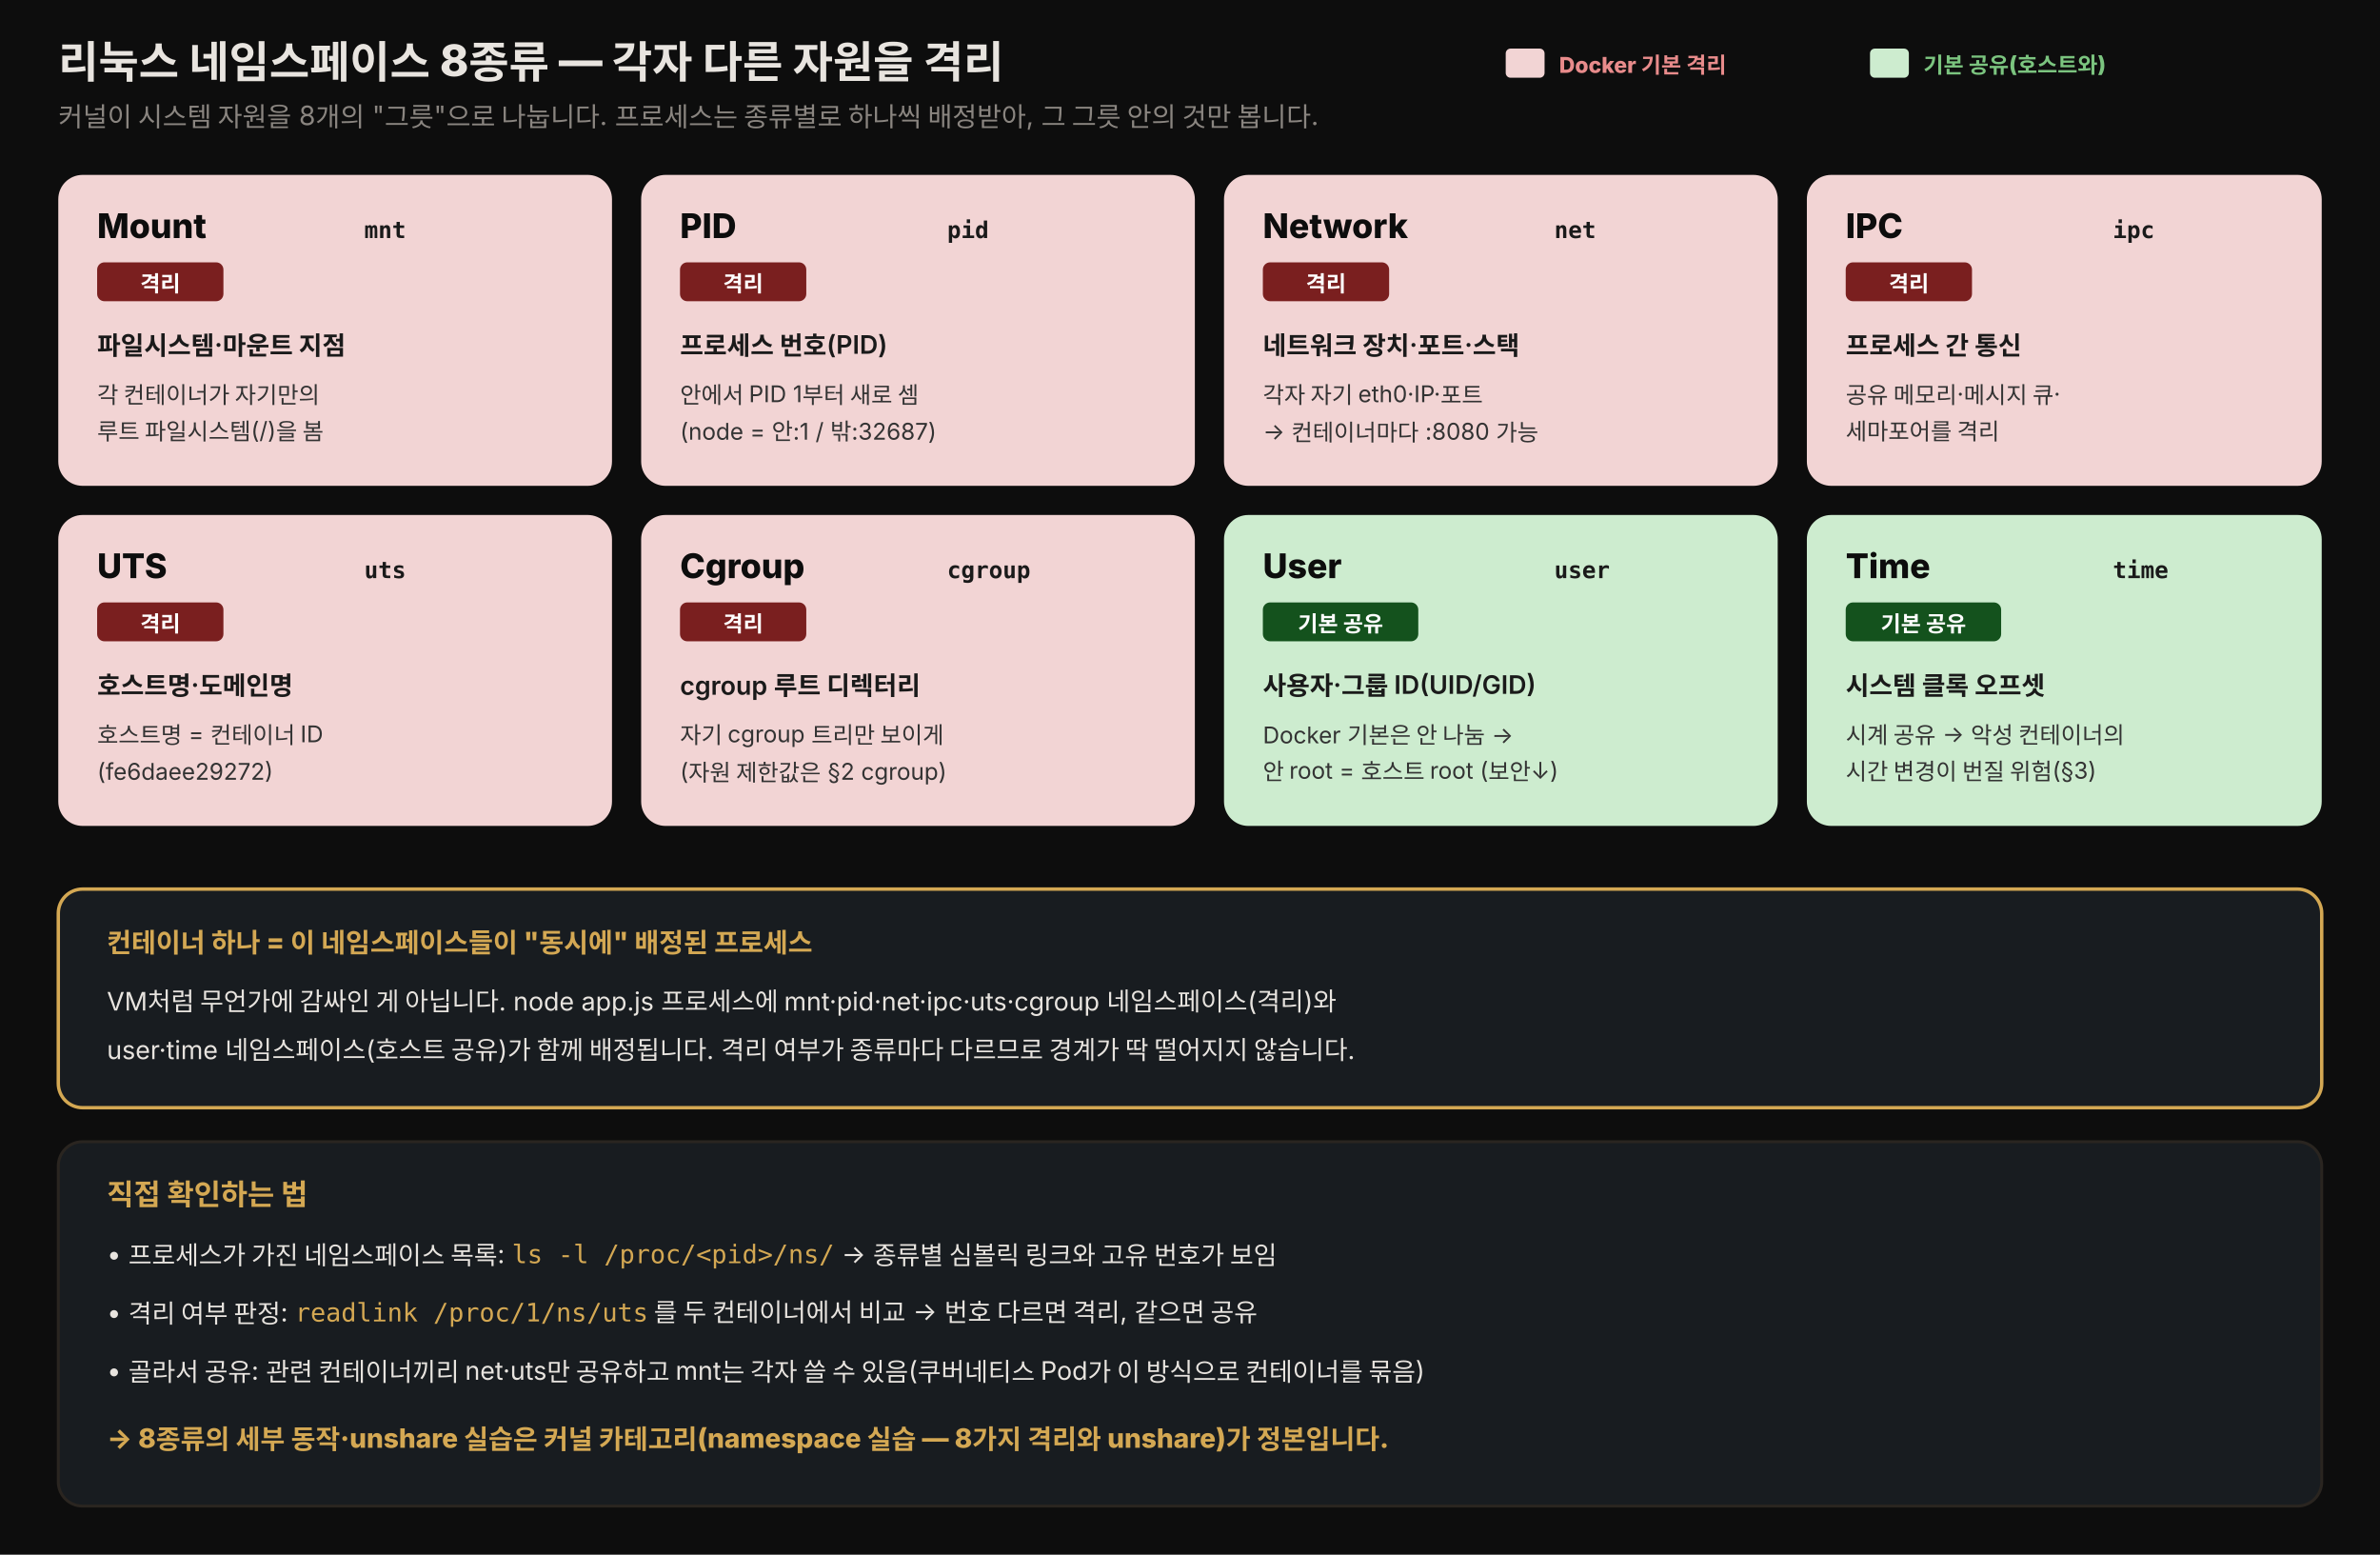
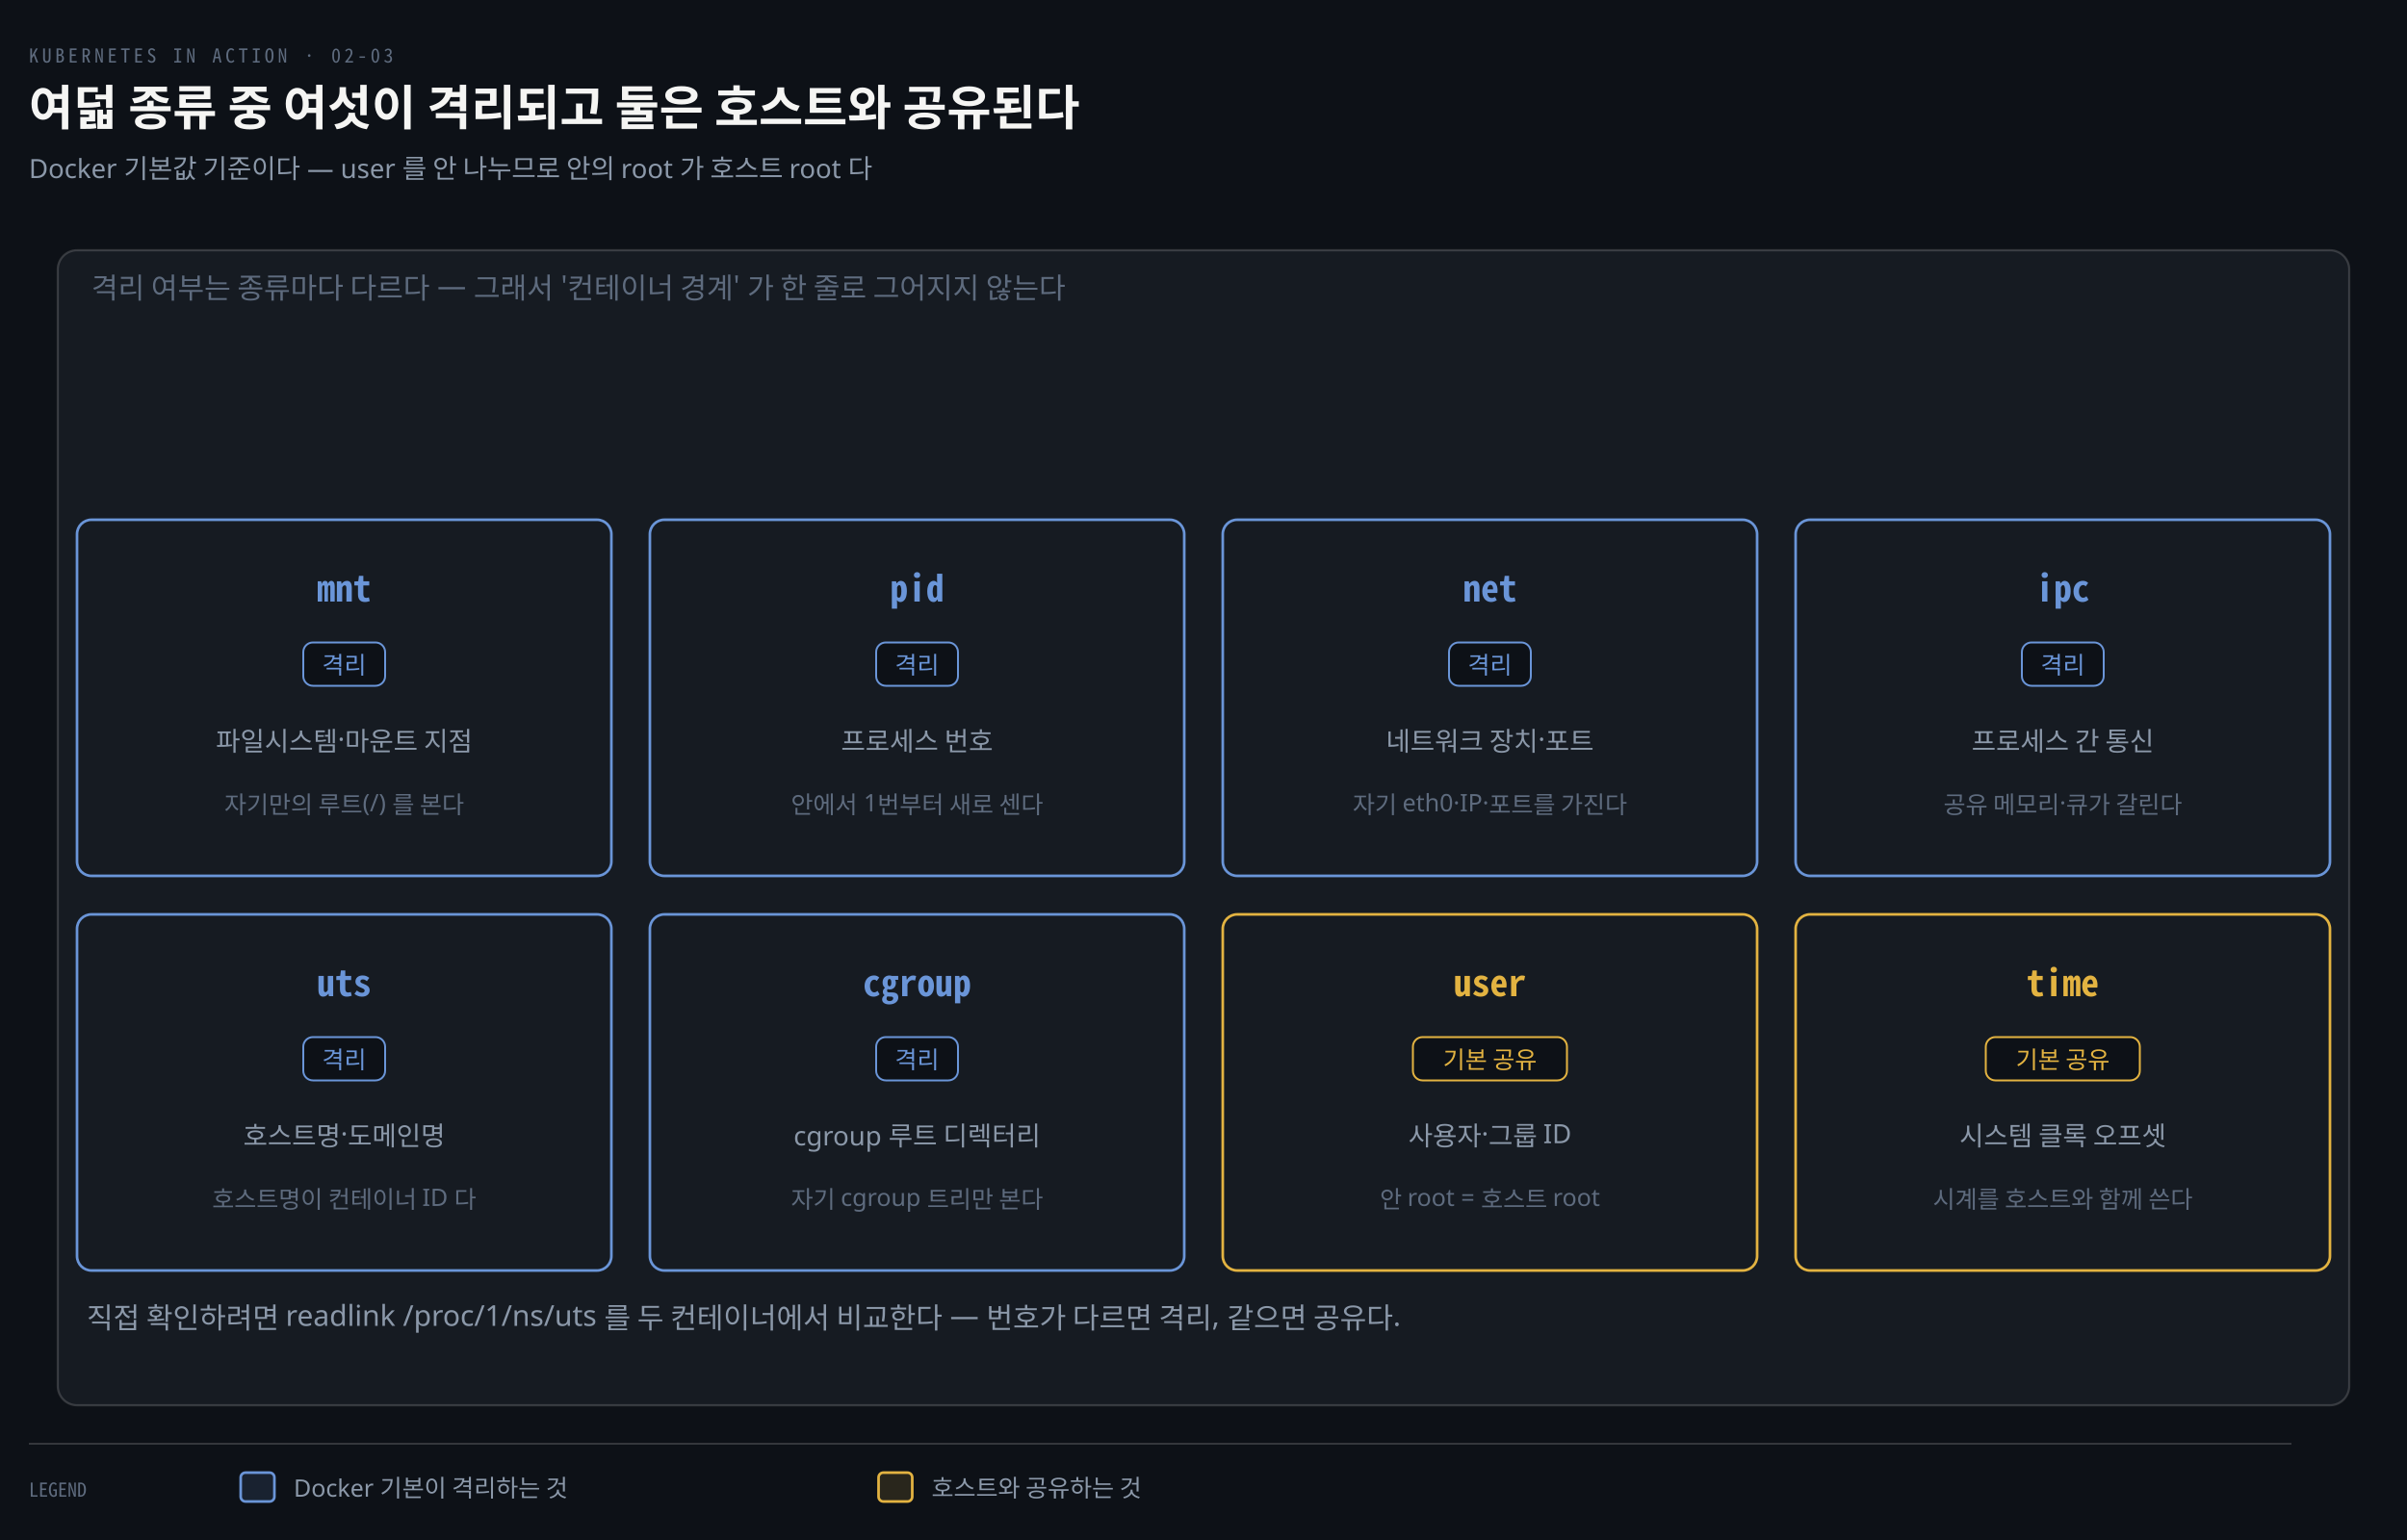
- <svg xmlns="http://www.w3.org/2000/svg" viewBox="0 0 980 640" width="100%" role="img" font-family="'Pretendard', -apple-system, 'Noto Sans KR', sans-serif">
+ <svg xmlns="http://www.w3.org/2000/svg" viewBox="0 0 1000 640" width="100%" role="img" aria-labelledby="dt dd">
  <defs>
-     <style>
-       .title { font-size: 18px; font-weight: 800; fill: #e8e4df; }
-       .sub   { font-size: 11px; fill: rgb(138,133,128); }
-       .zlabel{ font-size: 12px; font-weight: 800; fill: rgb(212,168,83); }
-       .nsname{ font-size: 14px; font-weight: 800; fill: #0d0d0d; }
-       .nseng { font-size: 9.5px; font-weight: 700; fill: #1a1a1a; font-family: 'JetBrains Mono', monospace; }
-       .nsdesc{ font-size: 10.5px; font-weight: 600; fill: #1a1a1a; }
-       .nsex  { font-size: 9.5px; fill: #333; }
-       .badge { font-size: 9px; font-weight: 800; }
-       .note  { font-size: 10.5px; fill: #e8e4df; }
-       .cnt   { font-size: 11px; font-weight: 800; fill: rgb(212,168,83); }
-     </style>
+     <marker id="ar" viewBox="0 0 8 8" refX="7" refY="4" markerWidth="6.5" markerHeight="6.5" orient="auto">
+       <path d="M0 0 L8 4 L0 8 z" fill="#8B98A9" />
+     </marker>
+     <marker id="ok" viewBox="0 0 8 8" refX="7" refY="4" markerWidth="6.5" markerHeight="6.5" orient="auto">
+       <path d="M0 0 L8 4 L0 8 z" fill="#3FB98C" />
+     </marker>
+     <marker id="warn" viewBox="0 0 8 8" refX="7" refY="4" markerWidth="6.5" markerHeight="6.5" orient="auto">
+       <path d="M0 0 L8 4 L0 8 z" fill="#E3B341" />
+     </marker>
+     <marker id="bad" viewBox="0 0 8 8" refX="7" refY="4" markerWidth="6.5" markerHeight="6.5" orient="auto">
+       <path d="M0 0 L8 4 L0 8 z" fill="#F0616D" />
+     </marker>
+     <marker id="info" viewBox="0 0 8 8" refX="7" refY="4" markerWidth="6.5" markerHeight="6.5" orient="auto">
+       <path d="M0 0 L8 4 L0 8 z" fill="#6A95D8" />
+     </marker>
+     <marker id="acc" viewBox="0 0 8 8" refX="7" refY="4" markerWidth="6.5" markerHeight="6.5" orient="auto">
+       <path d="M0 0 L8 4 L0 8 z" fill="#F08A59" />
+     </marker>
+     <marker id="soft" viewBox="0 0 8 8" refX="7" refY="4" markerWidth="6.5" markerHeight="6.5" orient="auto">
+       <path d="M0 0 L8 4 L0 8 z" fill="#5E6B7E" />
+     </marker>
  </defs>
-   <rect x="0" y="0" width="980" height="640" fill="#0d0d0d" />
-   <text x="24" y="32" class="title">리눅스 네임스페이스 8종류 — 각자 다른 자원을 격리</text>
-   <text x="24" y="52" class="sub">커널이 시스템 자원을 8개의 "그릇"으로 나눕니다. 프로세스는 종류별로 하나씩 배정받아, 그 그릇 안의 것만 봅니다.</text>
-   <rect x="620" y="20" width="16" height="12" rx="2" fill="#f2d4d4" />
-   <text x="642" y="30" class="badge" fill="#e88b8b">Docker 기본 격리</text>
-   <rect x="770" y="20" width="16" height="12" rx="2" fill="#cdeccf" />
-   <text x="792" y="30" class="badge" fill="#7bc47f">기본 공유(호스트와)</text>
-   <rect x="24" y="72" width="228" height="128" rx="10" fill="#f2d4d4" />
-   <text x="40" y="98" class="nsname">Mount</text>
-   <text x="150" y="98" class="nseng">mnt</text>
-   <rect x="40" y="108" width="52" height="16" rx="3" fill="#7a1f1f" />
-   <text x="66" y="120" class="badge" fill="#fff" text-anchor="middle">격리</text>
-   <text x="40" y="146" class="nsdesc">파일시스템·마운트 지점</text>
-   <text x="40" y="166" class="nsex">각 컨테이너가 자기만의</text>
-   <text x="40" y="181" class="nsex">루트 파일시스템(/)을 봄</text>
-   <rect x="264" y="72" width="228" height="128" rx="10" fill="#f2d4d4" />
-   <text x="280" y="98" class="nsname">PID</text>
-   <text x="390" y="98" class="nseng">pid</text>
-   <rect x="280" y="108" width="52" height="16" rx="3" fill="#7a1f1f" />
-   <text x="306" y="120" class="badge" fill="#fff" text-anchor="middle">격리</text>
-   <text x="280" y="146" class="nsdesc">프로세스 번호(PID)</text>
-   <text x="280" y="166" class="nsex">안에서 PID 1부터 새로 셈</text>
-   <text x="280" y="181" class="nsex">(node = 안:1 / 밖:32687)</text>
-   <rect x="504" y="72" width="228" height="128" rx="10" fill="#f2d4d4" />
-   <text x="520" y="98" class="nsname">Network</text>
-   <text x="640" y="98" class="nseng">net</text>
-   <rect x="520" y="108" width="52" height="16" rx="3" fill="#7a1f1f" />
-   <text x="546" y="120" class="badge" fill="#fff" text-anchor="middle">격리</text>
-   <text x="520" y="146" class="nsdesc">네트워크 장치·포트·스택</text>
-   <text x="520" y="166" class="nsex">각자 자기 eth0·IP·포트</text>
-   <text x="520" y="181" class="nsex">→ 컨테이너마다 :8080 가능</text>
-   <rect x="744" y="72" width="212" height="128" rx="10" fill="#f2d4d4" />
-   <text x="760" y="98" class="nsname">IPC</text>
-   <text x="870" y="98" class="nseng">ipc</text>
-   <rect x="760" y="108" width="52" height="16" rx="3" fill="#7a1f1f" />
-   <text x="786" y="120" class="badge" fill="#fff" text-anchor="middle">격리</text>
-   <text x="760" y="146" class="nsdesc">프로세스 간 통신</text>
-   <text x="760" y="166" class="nsex">공유 메모리·메시지 큐·</text>
-   <text x="760" y="181" class="nsex">세마포어를 격리</text>
-   <rect x="24" y="212" width="228" height="128" rx="10" fill="#f2d4d4" />
-   <text x="40" y="238" class="nsname">UTS</text>
-   <text x="150" y="238" class="nseng">uts</text>
-   <rect x="40" y="248" width="52" height="16" rx="3" fill="#7a1f1f" />
-   <text x="66" y="260" class="badge" fill="#fff" text-anchor="middle">격리</text>
-   <text x="40" y="286" class="nsdesc">호스트명·도메인명</text>
-   <text x="40" y="306" class="nsex">호스트명 = 컨테이너 ID</text>
-   <text x="40" y="321" class="nsex">(fe6daee29272)</text>
-   <rect x="264" y="212" width="228" height="128" rx="10" fill="#f2d4d4" />
-   <text x="280" y="238" class="nsname">Cgroup</text>
-   <text x="390" y="238" class="nseng">cgroup</text>
-   <rect x="280" y="248" width="52" height="16" rx="3" fill="#7a1f1f" />
-   <text x="306" y="260" class="badge" fill="#fff" text-anchor="middle">격리</text>
-   <text x="280" y="286" class="nsdesc">cgroup 루트 디렉터리</text>
-   <text x="280" y="306" class="nsex">자기 cgroup 트리만 보이게</text>
-   <text x="280" y="321" class="nsex">(자원 제한값은 §2 cgroup)</text>
-   <rect x="504" y="212" width="228" height="128" rx="10" fill="#cdeccf" />
-   <text x="520" y="238" class="nsname">User</text>
-   <text x="640" y="238" class="nseng">user</text>
-   <rect x="520" y="248" width="64" height="16" rx="3" fill="#14521d" />
-   <text x="552" y="260" class="badge" fill="#fff" text-anchor="middle">기본 공유</text>
-   <text x="520" y="286" class="nsdesc">사용자·그룹 ID(UID/GID)</text>
-   <text x="520" y="306" class="nsex">Docker 기본은 안 나눔 →</text>
-   <text x="520" y="321" class="nsex">안 root = 호스트 root (보안↓)</text>
-   <rect x="744" y="212" width="212" height="128" rx="10" fill="#cdeccf" />
-   <text x="760" y="238" class="nsname">Time</text>
-   <text x="870" y="238" class="nseng">time</text>
-   <rect x="760" y="248" width="64" height="16" rx="3" fill="#14521d" />
-   <text x="792" y="260" class="badge" fill="#fff" text-anchor="middle">기본 공유</text>
-   <text x="760" y="286" class="nsdesc">시스템 클록 오프셋</text>
-   <text x="760" y="306" class="nsex">시계 공유 → 악성 컨테이너의</text>
-   <text x="760" y="321" class="nsex">시간 변경이 번질 위험(§3)</text>
-   <rect x="24" y="366" width="932" height="90" rx="10" fill="rgb(24,28,32)" stroke="rgb(212,168,83)" stroke-width="1.4" />
-   <text x="44" y="392" class="cnt">컨테이너 하나 = 이 네임스페이스들이 "동시에" 배정된 프로세스</text>
-   <text x="44" y="416" class="note">VM처럼 무언가에 감싸인 게 아닙니다. node app.js 프로세스에 mnt·pid·net·ipc·uts·cgroup 네임스페이스(격리)와</text>
-   <text x="44" y="436" class="note">user·time 네임스페이스(호스트 공유)가 함께 배정됩니다. 격리 여부가 종류마다 다르므로 경계가 딱 떨어지지 않습니다.</text>
-   <rect x="24" y="470" width="932" height="150" rx="10" fill="rgb(24,28,32)" stroke="rgb(42,37,32)" stroke-width="1.2" />
-   <text x="44" y="496" class="zlabel">직접 확인하는 법</text>
-   <text x="44" y="520" class="note">• 프로세스가 가진 네임스페이스 목록:  <tspan font-family="'JetBrains Mono', monospace" fill="rgb(212,168,83)">ls -l /proc/&lt;pid&gt;/ns/</tspan>  → 종류별 심볼릭 링크와 고유 번호가 보임</text>
-   <text x="44" y="544" class="note">• 격리 여부 판정:  <tspan font-family="'JetBrains Mono', monospace" fill="rgb(212,168,83)">readlink /proc/1/ns/uts</tspan>  를 두 컨테이너에서 비교 → 번호 다르면 격리, 같으면 공유</text>
-   <text x="44" y="568" class="note">• 골라서 공유:  관련 컨테이너끼리 net·uts만 공유하고 mnt는 각자 쓸 수 있음(쿠버네티스 Pod가 이 방식으로 컨테이너를 묶음)</text>
-   <text x="44" y="596" class="cnt">→ 8종류의 세부 동작·unshare 실습은 커널 카테고리(namespace 실습 — 8가지 격리와 unshare)가 정본입니다.</text>
+   <rect width="1000" height="640" fill="#0D1117" />
+   <text x="12" y="26" font-family="'Geist Mono','Noto Sans Mono CJK KR',monospace" font-size="8" letter-spacing="0.18em" fill="#5E6B7E">KUBERNETES IN ACTION · 02-03</text>
+   <text x="12" y="52" font-family="'Geist','Apple SD Gothic Neo','Noto Sans KR','Malgun Gothic',sans-serif" font-size="20" font-weight="600" fill="#F5F5F3">여덟 종류 중 여섯이 격리되고 둘은 호스트와 공유된다</text>
+   <text x="12" y="74" font-family="'Geist','Apple SD Gothic Neo','Noto Sans KR','Malgun Gothic',sans-serif" font-size="11" fill="#8B98A9">Docker 기본값 기준이다 — user 를 안 나누므로 안의 root 가 호스트 root 다</text>
+   <rect x="24" y="104" width="952" height="480" rx="8" fill="#161B22" stroke="rgba(191,192,192,0.22)" stroke-width="0.9" />
+   <text x="38" y="124" text-anchor="start" font-family="'Geist','Apple SD Gothic Neo','Noto Sans KR','Malgun Gothic',sans-serif" font-size="12" font-weight="400" fill="#5E6B7E">격리 여부는 종류마다 다르다 — 그래서 '컨테이너 경계' 가 한 줄로 그어지지 않는다</text>
+   <rect x="32" y="216" width="222" height="148" rx="6" fill="#161B22" stroke="#6A95D8" stroke-width="1.1" />
+   <text x="143" y="250" text-anchor="middle" font-family="'Geist Mono','Noto Sans Mono CJK KR',monospace" font-size="15" font-weight="600" fill="#6A95D8">mnt</text>
+   <rect x="126.0" y="267" width="34.0" height="18" rx="4" fill="#0D1117" stroke="#6A95D8" stroke-width="0.8" />
+   <text x="143" y="280" text-anchor="middle" font-family="'Geist','Apple SD Gothic Neo','Noto Sans KR','Malgun Gothic',sans-serif" font-size="10" font-weight="400" fill="#6A95D8">격리</text>
+   <text x="143" y="312" text-anchor="middle" font-family="'Geist','Apple SD Gothic Neo','Noto Sans KR','Malgun Gothic',sans-serif" font-size="11" font-weight="400" fill="#8B98A9">파일시스템·마운트 지점</text>
+   <text x="143" y="338" text-anchor="middle" font-family="'Geist','Apple SD Gothic Neo','Noto Sans KR','Malgun Gothic',sans-serif" font-size="10" font-weight="400" fill="#5E6B7E">자기만의 루트(/) 를 본다</text>
+   <rect x="270" y="216" width="222" height="148" rx="6" fill="#161B22" stroke="#6A95D8" stroke-width="1.1" />
+   <text x="381" y="250" text-anchor="middle" font-family="'Geist Mono','Noto Sans Mono CJK KR',monospace" font-size="15" font-weight="600" fill="#6A95D8">pid</text>
+   <rect x="364.0" y="267" width="34.0" height="18" rx="4" fill="#0D1117" stroke="#6A95D8" stroke-width="0.8" />
+   <text x="381" y="280" text-anchor="middle" font-family="'Geist','Apple SD Gothic Neo','Noto Sans KR','Malgun Gothic',sans-serif" font-size="10" font-weight="400" fill="#6A95D8">격리</text>
+   <text x="381" y="312" text-anchor="middle" font-family="'Geist','Apple SD Gothic Neo','Noto Sans KR','Malgun Gothic',sans-serif" font-size="11" font-weight="400" fill="#8B98A9">프로세스 번호</text>
+   <text x="381" y="338" text-anchor="middle" font-family="'Geist','Apple SD Gothic Neo','Noto Sans KR','Malgun Gothic',sans-serif" font-size="10" font-weight="400" fill="#5E6B7E">안에서 1번부터 새로 센다</text>
+   <rect x="508" y="216" width="222" height="148" rx="6" fill="#161B22" stroke="#6A95D8" stroke-width="1.1" />
+   <text x="619" y="250" text-anchor="middle" font-family="'Geist Mono','Noto Sans Mono CJK KR',monospace" font-size="15" font-weight="600" fill="#6A95D8">net</text>
+   <rect x="602.0" y="267" width="34.0" height="18" rx="4" fill="#0D1117" stroke="#6A95D8" stroke-width="0.8" />
+   <text x="619" y="280" text-anchor="middle" font-family="'Geist','Apple SD Gothic Neo','Noto Sans KR','Malgun Gothic',sans-serif" font-size="10" font-weight="400" fill="#6A95D8">격리</text>
+   <text x="619" y="312" text-anchor="middle" font-family="'Geist','Apple SD Gothic Neo','Noto Sans KR','Malgun Gothic',sans-serif" font-size="11" font-weight="400" fill="#8B98A9">네트워크 장치·포트</text>
+   <text x="619" y="338" text-anchor="middle" font-family="'Geist','Apple SD Gothic Neo','Noto Sans KR','Malgun Gothic',sans-serif" font-size="10" font-weight="400" fill="#5E6B7E">자기 eth0·IP·포트를 가진다</text>
+   <rect x="746" y="216" width="222" height="148" rx="6" fill="#161B22" stroke="#6A95D8" stroke-width="1.1" />
+   <text x="857" y="250" text-anchor="middle" font-family="'Geist Mono','Noto Sans Mono CJK KR',monospace" font-size="15" font-weight="600" fill="#6A95D8">ipc</text>
+   <rect x="840.0" y="267" width="34.0" height="18" rx="4" fill="#0D1117" stroke="#6A95D8" stroke-width="0.8" />
+   <text x="857" y="280" text-anchor="middle" font-family="'Geist','Apple SD Gothic Neo','Noto Sans KR','Malgun Gothic',sans-serif" font-size="10" font-weight="400" fill="#6A95D8">격리</text>
+   <text x="857" y="312" text-anchor="middle" font-family="'Geist','Apple SD Gothic Neo','Noto Sans KR','Malgun Gothic',sans-serif" font-size="11" font-weight="400" fill="#8B98A9">프로세스 간 통신</text>
+   <text x="857" y="338" text-anchor="middle" font-family="'Geist','Apple SD Gothic Neo','Noto Sans KR','Malgun Gothic',sans-serif" font-size="10" font-weight="400" fill="#5E6B7E">공유 메모리·큐가 갈린다</text>
+   <rect x="32" y="380" width="222" height="148" rx="6" fill="#161B22" stroke="#6A95D8" stroke-width="1.1" />
+   <text x="143" y="414" text-anchor="middle" font-family="'Geist Mono','Noto Sans Mono CJK KR',monospace" font-size="15" font-weight="600" fill="#6A95D8">uts</text>
+   <rect x="126.0" y="431" width="34.0" height="18" rx="4" fill="#0D1117" stroke="#6A95D8" stroke-width="0.8" />
+   <text x="143" y="444" text-anchor="middle" font-family="'Geist','Apple SD Gothic Neo','Noto Sans KR','Malgun Gothic',sans-serif" font-size="10" font-weight="400" fill="#6A95D8">격리</text>
+   <text x="143" y="476" text-anchor="middle" font-family="'Geist','Apple SD Gothic Neo','Noto Sans KR','Malgun Gothic',sans-serif" font-size="11" font-weight="400" fill="#8B98A9">호스트명·도메인명</text>
+   <text x="143" y="502" text-anchor="middle" font-family="'Geist','Apple SD Gothic Neo','Noto Sans KR','Malgun Gothic',sans-serif" font-size="10" font-weight="400" fill="#5E6B7E">호스트명이 컨테이너 ID 다</text>
+   <rect x="270" y="380" width="222" height="148" rx="6" fill="#161B22" stroke="#6A95D8" stroke-width="1.1" />
+   <text x="381" y="414" text-anchor="middle" font-family="'Geist Mono','Noto Sans Mono CJK KR',monospace" font-size="15" font-weight="600" fill="#6A95D8">cgroup</text>
+   <rect x="364.0" y="431" width="34.0" height="18" rx="4" fill="#0D1117" stroke="#6A95D8" stroke-width="0.8" />
+   <text x="381" y="444" text-anchor="middle" font-family="'Geist','Apple SD Gothic Neo','Noto Sans KR','Malgun Gothic',sans-serif" font-size="10" font-weight="400" fill="#6A95D8">격리</text>
+   <text x="381" y="476" text-anchor="middle" font-family="'Geist','Apple SD Gothic Neo','Noto Sans KR','Malgun Gothic',sans-serif" font-size="11" font-weight="400" fill="#8B98A9">cgroup 루트 디렉터리</text>
+   <text x="381" y="502" text-anchor="middle" font-family="'Geist','Apple SD Gothic Neo','Noto Sans KR','Malgun Gothic',sans-serif" font-size="10" font-weight="400" fill="#5E6B7E">자기 cgroup 트리만 본다</text>
+   <rect x="508" y="380" width="222" height="148" rx="6" fill="#161B22" stroke="#E3B341" stroke-width="1.1" />
+   <text x="619" y="414" text-anchor="middle" font-family="'Geist Mono','Noto Sans Mono CJK KR',monospace" font-size="15" font-weight="600" fill="#E3B341">user</text>
+   <rect x="587.0" y="431" width="64.0" height="18" rx="4" fill="#0D1117" stroke="#E3B341" stroke-width="0.8" />
+   <text x="619" y="444" text-anchor="middle" font-family="'Geist','Apple SD Gothic Neo','Noto Sans KR','Malgun Gothic',sans-serif" font-size="10" font-weight="400" fill="#E3B341">기본 공유</text>
+   <text x="619" y="476" text-anchor="middle" font-family="'Geist','Apple SD Gothic Neo','Noto Sans KR','Malgun Gothic',sans-serif" font-size="11" font-weight="400" fill="#8B98A9">사용자·그룹 ID</text>
+   <text x="619" y="502" text-anchor="middle" font-family="'Geist','Apple SD Gothic Neo','Noto Sans KR','Malgun Gothic',sans-serif" font-size="10" font-weight="400" fill="#5E6B7E">안 root = 호스트 root</text>
+   <rect x="746" y="380" width="222" height="148" rx="6" fill="#161B22" stroke="#E3B341" stroke-width="1.1" />
+   <text x="857" y="414" text-anchor="middle" font-family="'Geist Mono','Noto Sans Mono CJK KR',monospace" font-size="15" font-weight="600" fill="#E3B341">time</text>
+   <rect x="825.0" y="431" width="64.0" height="18" rx="4" fill="#0D1117" stroke="#E3B341" stroke-width="0.8" />
+   <text x="857" y="444" text-anchor="middle" font-family="'Geist','Apple SD Gothic Neo','Noto Sans KR','Malgun Gothic',sans-serif" font-size="10" font-weight="400" fill="#E3B341">기본 공유</text>
+   <text x="857" y="476" text-anchor="middle" font-family="'Geist','Apple SD Gothic Neo','Noto Sans KR','Malgun Gothic',sans-serif" font-size="11" font-weight="400" fill="#8B98A9">시스템 클록 오프셋</text>
+   <text x="857" y="502" text-anchor="middle" font-family="'Geist','Apple SD Gothic Neo','Noto Sans KR','Malgun Gothic',sans-serif" font-size="10" font-weight="400" fill="#5E6B7E">시계를 호스트와 함께 쓴다</text>
+   <text x="36" y="552" text-anchor="start" font-family="'Geist','Apple SD Gothic Neo','Noto Sans KR','Malgun Gothic',sans-serif" font-size="12" font-weight="400" fill="#8B98A9">직접 확인하려면 readlink /proc/1/ns/uts 를 두 컨테이너에서 비교한다 — 번호가 다르면 격리, 같으면 공유다.</text>
+   <line x1="12" y1="600" x2="952" y2="600" stroke="rgba(191,192,192,0.22)" stroke-width="0.8" />
+   <text x="12" y="622" text-anchor="start" font-family="'Geist Mono','Noto Sans Mono CJK KR',monospace" font-size="8" font-weight="400" fill="#5E6B7E">LEGEND</text>
+   <rect x="100" y="612" width="14" height="12" rx="2" fill="#6A95D822" stroke="#6A95D8" stroke-width="1.1" />
+   <text x="122" y="622" text-anchor="start" font-family="'Geist','Apple SD Gothic Neo','Noto Sans KR','Malgun Gothic',sans-serif" font-size="10" font-weight="400" fill="#8B98A9">Docker 기본이 격리하는 것</text>
+   <rect x="365" y="612" width="14" height="12" rx="2" fill="#E3B34122" stroke="#E3B341" stroke-width="1.1" />
+   <text x="387" y="622" text-anchor="start" font-family="'Geist','Apple SD Gothic Neo','Noto Sans KR','Malgun Gothic',sans-serif" font-size="10" font-weight="400" fill="#8B98A9">호스트와 공유하는 것</text>
</svg>
